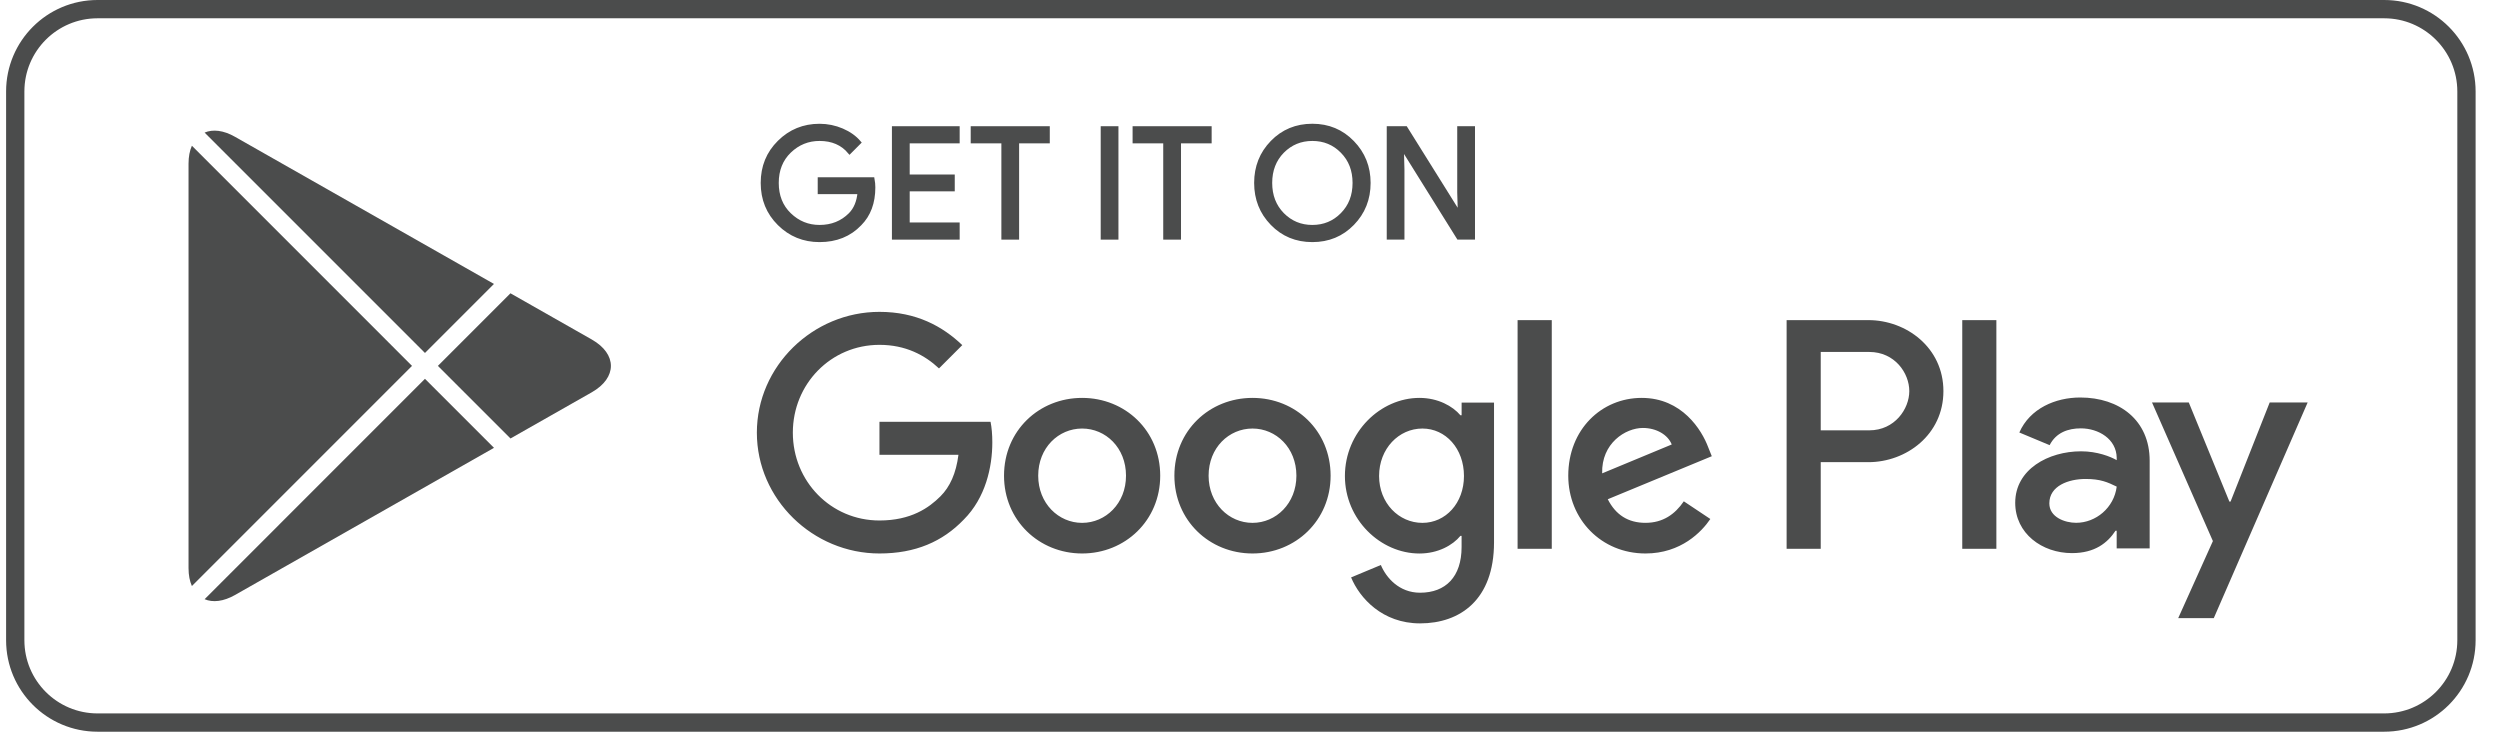
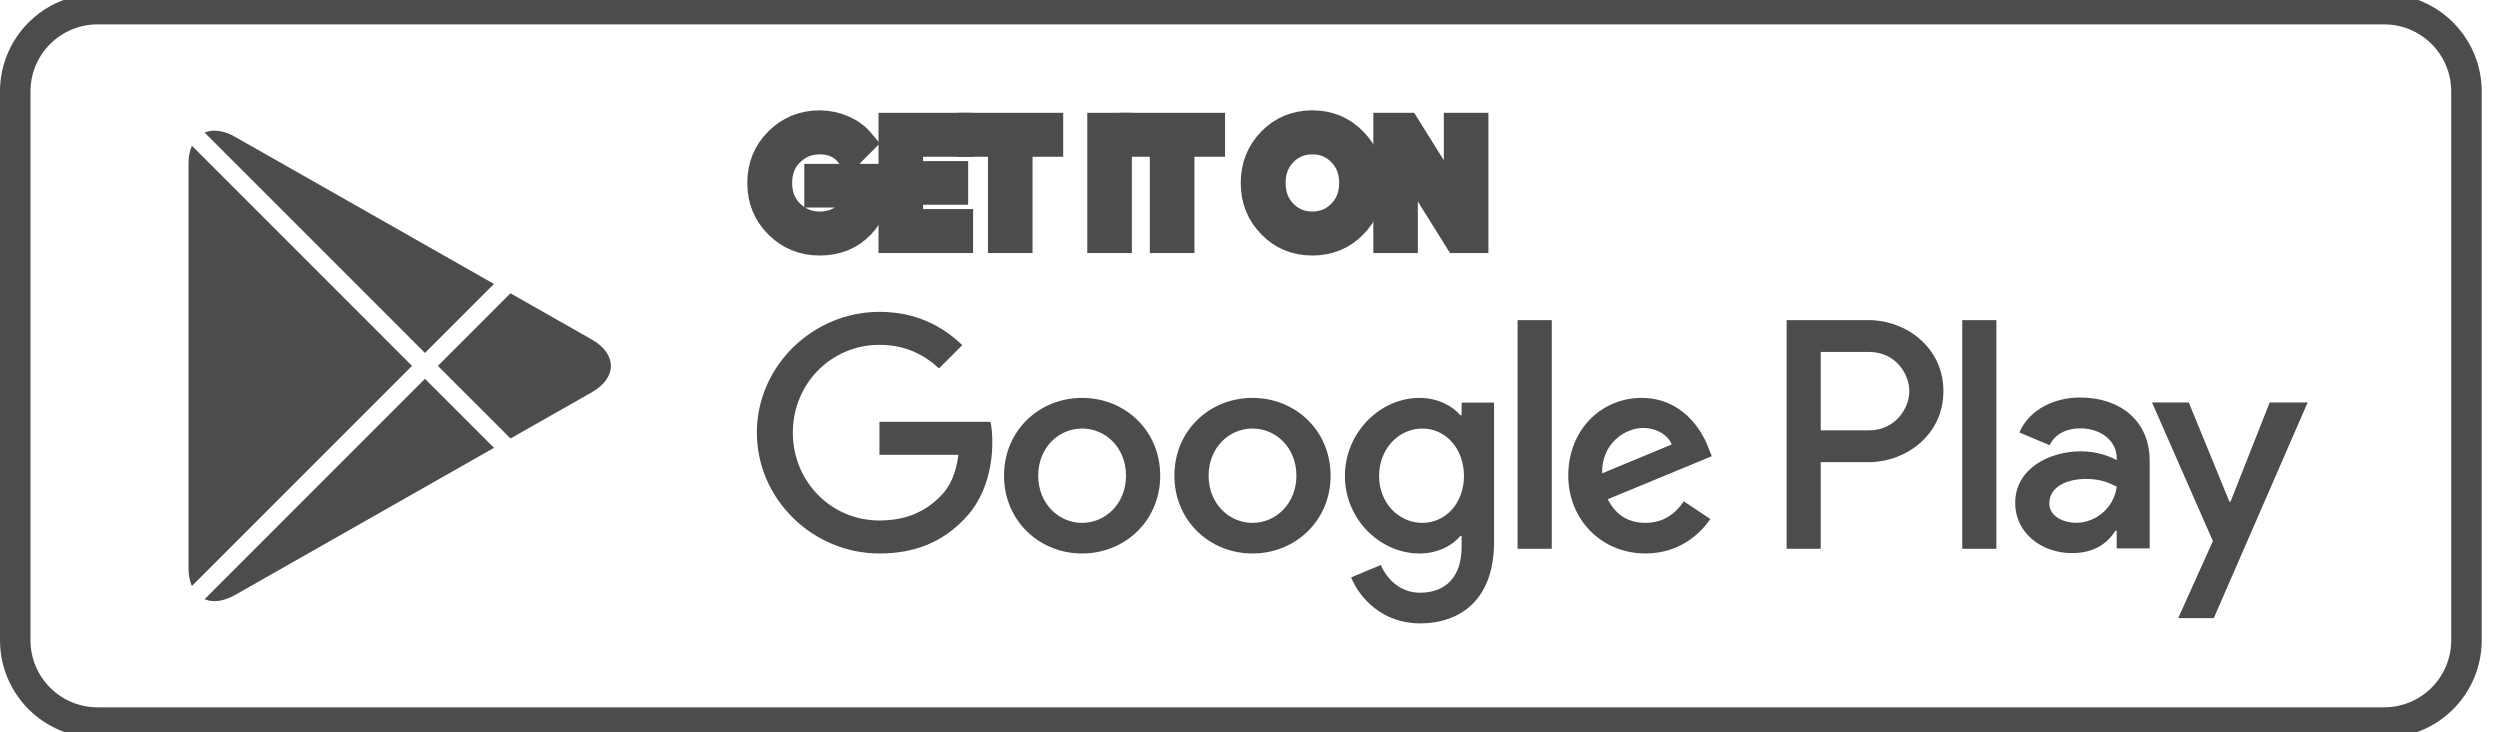
<svg xmlns="http://www.w3.org/2000/svg" width="82" height="24" viewBox="0 0 82 24" fill="none">
  <g id="Mobile app store badge">
-     <rect x="0.5" y="0.3" width="80.4" height="23.4" rx="2.7" stroke="#4B4C4C" stroke-width="0.6" />
+     <rect x="0.5" y="0.3" width="80.4" height="23.4" rx="2.7" stroke="#4B4C4C" strokeWidth="0.6" />
    <path id="Google Play" d="M41.082 13.051C39.67 13.051 38.52 14.124 38.52 15.603C38.52 17.072 39.67 18.154 41.082 18.154C42.493 18.154 43.644 17.072 43.644 15.603C43.643 14.124 42.493 13.051 41.082 13.051ZM41.082 17.15C40.308 17.15 39.642 16.512 39.642 15.603C39.642 14.685 40.309 14.056 41.082 14.056C41.855 14.056 42.522 14.685 42.522 15.603C42.522 16.512 41.855 17.15 41.082 17.15ZM35.493 13.051C34.082 13.051 32.932 14.124 32.932 15.603C32.932 17.072 34.082 18.154 35.493 18.154C36.905 18.154 38.055 17.072 38.055 15.603C38.055 14.124 36.905 13.051 35.493 13.051ZM35.493 17.15C34.72 17.15 34.053 16.512 34.053 15.603C34.053 14.685 34.72 14.056 35.493 14.056C36.267 14.056 36.933 14.685 36.933 15.603C36.934 16.512 36.267 17.15 35.493 17.15ZM28.846 13.835V14.917H31.437C31.36 15.526 31.157 15.97 30.847 16.279C30.471 16.656 29.881 17.072 28.846 17.072C27.252 17.072 26.005 15.786 26.005 14.191C26.005 12.597 27.252 11.311 28.846 11.311C29.707 11.311 30.335 11.649 30.799 12.084L31.563 11.32C30.915 10.702 30.055 10.229 28.846 10.229C26.662 10.229 24.825 12.007 24.825 14.191C24.825 16.376 26.662 18.154 28.846 18.154C30.025 18.154 30.915 17.767 31.611 17.043C32.326 16.328 32.548 15.322 32.548 14.51C32.548 14.259 32.529 14.027 32.49 13.834H28.846V13.835ZM56.031 14.675C55.819 14.105 55.171 13.051 53.847 13.051C52.532 13.051 51.439 14.085 51.439 15.603C51.439 17.033 52.522 18.154 53.972 18.154C55.141 18.154 55.818 17.439 56.099 17.023L55.229 16.443C54.939 16.869 54.543 17.149 53.972 17.149C53.402 17.149 52.996 16.888 52.735 16.375L56.147 14.964L56.031 14.675ZM52.551 15.526C52.522 14.54 53.315 14.037 53.886 14.037C54.33 14.037 54.707 14.26 54.833 14.579L52.551 15.526ZM49.777 18H50.898V10.5H49.777V18ZM47.94 13.621H47.902C47.65 13.322 47.167 13.051 46.558 13.051C45.282 13.051 44.113 14.172 44.113 15.613C44.113 17.043 45.282 18.155 46.558 18.155C47.167 18.155 47.65 17.884 47.902 17.576H47.94V17.943C47.94 18.919 47.418 19.441 46.578 19.441C45.891 19.441 45.466 18.948 45.292 18.532L44.316 18.939C44.596 19.615 45.34 20.447 46.578 20.447C47.892 20.447 49.004 19.673 49.004 17.788V13.206H47.941V13.621H47.94ZM46.655 17.15C45.882 17.15 45.234 16.502 45.234 15.613C45.234 14.713 45.882 14.056 46.655 14.056C47.418 14.056 48.018 14.713 48.018 15.613C48.018 16.502 47.418 17.15 46.655 17.15ZM61.284 10.5H58.601V18H59.72V15.159H61.283C62.524 15.159 63.744 14.261 63.744 12.829C63.744 11.399 62.524 10.5 61.284 10.5ZM61.312 14.115H59.72V11.544H61.312C62.149 11.544 62.625 12.237 62.625 12.829C62.625 13.41 62.149 14.115 61.312 14.115ZM68.232 13.038C67.421 13.038 66.582 13.395 66.234 14.186L67.228 14.601C67.44 14.186 67.836 14.05 68.251 14.05C68.83 14.05 69.418 14.398 69.428 15.015V15.093C69.225 14.977 68.791 14.803 68.26 14.803C67.189 14.803 66.099 15.392 66.099 16.492C66.099 17.496 66.977 18.142 67.961 18.142C68.713 18.142 69.129 17.804 69.389 17.408H69.427V17.987H70.509V15.111C70.509 13.78 69.514 13.038 68.232 13.038ZM68.096 17.148C67.73 17.148 67.218 16.965 67.218 16.511C67.218 15.932 67.855 15.71 68.406 15.71C68.897 15.71 69.129 15.816 69.428 15.961C69.341 16.656 68.743 17.148 68.096 17.148ZM74.446 13.201L73.162 16.453H73.124L71.792 13.201H70.586L72.583 17.747L71.445 20.275H72.612L75.691 13.201H74.446ZM64.362 18H65.481V10.5H64.362V18Z" fill="#4B4C4C" />
    <g id="Get it on">
      <path d="M28.651 6.146C28.651 6.649 28.502 7.049 28.204 7.348C27.865 7.703 27.424 7.881 26.881 7.881C26.362 7.881 25.92 7.701 25.557 7.341C25.193 6.98 25.011 6.534 25.011 6.001C25.011 5.467 25.193 5.021 25.557 4.661C25.92 4.3 26.362 4.12 26.881 4.12C27.139 4.12 27.386 4.171 27.62 4.271C27.855 4.372 28.042 4.506 28.183 4.673L27.867 4.99C27.628 4.705 27.3 4.563 26.881 4.563C26.502 4.563 26.174 4.696 25.897 4.962C25.621 5.229 25.483 5.575 25.483 6C25.483 6.426 25.621 6.772 25.897 7.038C26.174 7.305 26.502 7.438 26.881 7.438C27.283 7.438 27.618 7.304 27.886 7.036C28.06 6.861 28.161 6.618 28.188 6.307H26.881V5.874H28.625C28.643 5.968 28.651 6.059 28.651 6.146Z" fill="#4B4C4C" />
      <path d="M31.417 4.642H29.778V5.784H31.256V6.216H29.778V7.357H31.417V7.8H29.315V4.2H31.417V4.642Z" fill="#4B4C4C" />
      <path d="M33.367 7.8H32.905V4.642H31.899V4.2H34.373V4.642H33.367V7.8Z" fill="#4B4C4C" />
      <path d="M36.163 7.8V4.2H36.625V7.8H36.163Z" fill="#4B4C4C" />
      <path d="M38.677 7.8H38.214V4.642H37.209V4.2H39.682V4.642H38.677V7.8Z" fill="#4B4C4C" />
      <path d="M44.365 7.335C44.011 7.699 43.572 7.881 43.045 7.881C42.519 7.881 42.079 7.699 41.726 7.335C41.372 6.972 41.196 6.526 41.196 6C41.196 5.474 41.372 5.029 41.726 4.665C42.079 4.302 42.519 4.119 43.045 4.119C43.569 4.119 44.008 4.302 44.363 4.668C44.718 5.033 44.896 5.477 44.896 6C44.896 6.526 44.719 6.972 44.365 7.335ZM42.067 7.033C42.334 7.303 42.66 7.438 43.045 7.438C43.431 7.438 43.758 7.303 44.023 7.033C44.29 6.763 44.424 6.419 44.424 6C44.424 5.581 44.29 5.237 44.023 4.967C43.758 4.697 43.431 4.563 43.045 4.563C42.66 4.563 42.334 4.698 42.067 4.967C41.802 5.237 41.668 5.581 41.668 6C41.668 6.419 41.802 6.763 42.067 7.033Z" fill="#4B4C4C" />
      <path d="M45.545 7.8V4.2H46.108L47.857 7H47.877L47.857 6.307V4.2H48.32V7.8H47.837L46.006 4.864H45.987L46.006 5.557V7.8H45.545Z" fill="#4B4C4C" />
-       <path d="M28.651 6.146C28.651 6.649 28.502 7.049 28.204 7.348C27.865 7.703 27.424 7.881 26.881 7.881C26.362 7.881 25.92 7.701 25.557 7.341C25.193 6.98 25.011 6.534 25.011 6.001C25.011 5.467 25.193 5.021 25.557 4.661C25.92 4.3 26.362 4.12 26.881 4.12C27.139 4.12 27.386 4.171 27.62 4.271C27.855 4.372 28.042 4.506 28.183 4.673L27.867 4.99C27.628 4.705 27.3 4.563 26.881 4.563C26.502 4.563 26.174 4.696 25.897 4.962C25.621 5.229 25.483 5.575 25.483 6C25.483 6.426 25.621 6.772 25.897 7.038C26.174 7.305 26.502 7.438 26.881 7.438C27.283 7.438 27.618 7.304 27.886 7.036C28.06 6.861 28.161 6.618 28.188 6.307H26.881V5.874H28.625C28.643 5.968 28.651 6.059 28.651 6.146Z" stroke="#4B4C4C" stroke-width="0.12" stroke-miterlimit="10" />
-       <path d="M31.417 4.642H29.778V5.784H31.256V6.216H29.778V7.357H31.417V7.8H29.315V4.2H31.417V4.642Z" stroke="#4B4C4C" stroke-width="0.12" stroke-miterlimit="10" />
-       <path d="M33.367 7.8H32.905V4.642H31.899V4.2H34.373V4.642H33.367V7.8Z" stroke="#4B4C4C" stroke-width="0.12" stroke-miterlimit="10" />
-       <path d="M36.163 7.8V4.2H36.625V7.8H36.163Z" stroke="#4B4C4C" stroke-width="0.12" stroke-miterlimit="10" />
-       <path d="M38.677 7.8H38.214V4.642H37.209V4.2H39.682V4.642H38.677V7.8Z" stroke="#4B4C4C" stroke-width="0.12" stroke-miterlimit="10" />
-       <path d="M44.365 7.335C44.011 7.699 43.572 7.881 43.045 7.881C42.519 7.881 42.079 7.699 41.726 7.335C41.372 6.972 41.196 6.526 41.196 6C41.196 5.474 41.372 5.029 41.726 4.665C42.079 4.302 42.519 4.119 43.045 4.119C43.569 4.119 44.008 4.302 44.363 4.668C44.718 5.033 44.896 5.477 44.896 6C44.896 6.526 44.719 6.972 44.365 7.335ZM42.067 7.033C42.334 7.303 42.66 7.438 43.045 7.438C43.431 7.438 43.758 7.303 44.023 7.033C44.29 6.763 44.424 6.419 44.424 6C44.424 5.581 44.29 5.237 44.023 4.967C43.758 4.697 43.431 4.563 43.045 4.563C42.66 4.563 42.334 4.698 42.067 4.967C41.802 5.237 41.668 5.581 41.668 6C41.668 6.419 41.802 6.763 42.067 7.033Z" stroke="#4B4C4C" stroke-width="0.12" stroke-miterlimit="10" />
-       <path d="M45.545 7.8V4.2H46.108L47.857 7H47.877L47.857 6.307V4.2H48.32V7.8H47.837L46.006 4.864H45.987L46.006 5.557V7.8H45.545Z" stroke="#4B4C4C" stroke-width="0.12" stroke-miterlimit="10" />
+       <path d="M28.651 6.146C28.651 6.649 28.502 7.049 28.204 7.348C27.865 7.703 27.424 7.881 26.881 7.881C26.362 7.881 25.92 7.701 25.557 7.341C25.193 6.98 25.011 6.534 25.011 6.001C25.011 5.467 25.193 5.021 25.557 4.661C25.92 4.3 26.362 4.12 26.881 4.12C27.139 4.12 27.386 4.171 27.62 4.271C27.855 4.372 28.042 4.506 28.183 4.673L27.867 4.99C27.628 4.705 27.3 4.563 26.881 4.563C26.502 4.563 26.174 4.696 25.897 4.962C25.621 5.229 25.483 5.575 25.483 6C25.483 6.426 25.621 6.772 25.897 7.038C26.174 7.305 26.502 7.438 26.881 7.438C27.283 7.438 27.618 7.304 27.886 7.036C28.06 6.861 28.161 6.618 28.188 6.307H26.881V5.874H28.625C28.643 5.968 28.651 6.059 28.651 6.146Z" stroke="#4B4C4C" strokeWidth="0.12" stroke-miterlimit="10" />
+       <path d="M31.417 4.642H29.778V5.784H31.256V6.216H29.778V7.357H31.417V7.8H29.315V4.2H31.417V4.642Z" stroke="#4B4C4C" strokeWidth="0.12" stroke-miterlimit="10" />
+       <path d="M33.367 7.8H32.905V4.642H31.899V4.2H34.373V4.642H33.367V7.8Z" stroke="#4B4C4C" strokeWidth="0.12" stroke-miterlimit="10" />
+       <path d="M36.163 7.8V4.2H36.625V7.8H36.163Z" stroke="#4B4C4C" strokeWidth="0.12" stroke-miterlimit="10" />
+       <path d="M38.677 7.8H38.214V4.642H37.209V4.2H39.682V4.642H38.677V7.8Z" stroke="#4B4C4C" strokeWidth="0.12" stroke-miterlimit="10" />
+       <path d="M44.365 7.335C44.011 7.699 43.572 7.881 43.045 7.881C42.519 7.881 42.079 7.699 41.726 7.335C41.372 6.972 41.196 6.526 41.196 6C41.196 5.474 41.372 5.029 41.726 4.665C42.079 4.302 42.519 4.119 43.045 4.119C43.569 4.119 44.008 4.302 44.363 4.668C44.718 5.033 44.896 5.477 44.896 6C44.896 6.526 44.719 6.972 44.365 7.335ZM42.067 7.033C42.334 7.303 42.66 7.438 43.045 7.438C43.431 7.438 43.758 7.303 44.023 7.033C44.29 6.763 44.424 6.419 44.424 6C44.424 5.581 44.29 5.237 44.023 4.967C43.758 4.697 43.431 4.563 43.045 4.563C42.66 4.563 42.334 4.698 42.067 4.967C41.802 5.237 41.668 5.581 41.668 6C41.668 6.419 41.802 6.763 42.067 7.033Z" stroke="#4B4C4C" strokeWidth="0.12" stroke-miterlimit="10" />
+       <path d="M45.545 7.8V4.2H46.108L47.857 7H47.877L47.857 6.307V4.2H48.32V7.8H47.837L46.006 4.864H45.987L46.006 5.557V7.8H45.545Z" stroke="#4B4C4C" strokeWidth="0.12" stroke-miterlimit="10" />
    </g>
    <g id="Google Play logo">
      <path id="Subtract" fill-rule="evenodd" clip-rule="evenodd" d="M6.294 4.78C6.223 4.941 6.184 5.138 6.184 5.366V18.636C6.184 18.865 6.223 19.062 6.294 19.222L13.514 12.001L6.294 4.78ZM6.711 19.654C6.979 19.768 7.328 19.732 7.708 19.516L16.203 14.689L13.939 12.425L6.711 19.654ZM16.744 14.382L19.409 12.868C20.247 12.391 20.247 11.612 19.409 11.135L16.743 9.62L14.363 12.001L16.744 14.382ZM16.202 9.313L7.708 4.487C7.328 4.27 6.979 4.234 6.711 4.349L13.939 11.577L16.202 9.313Z" fill="#4B4C4C" />
    </g>
  </g>
</svg>
